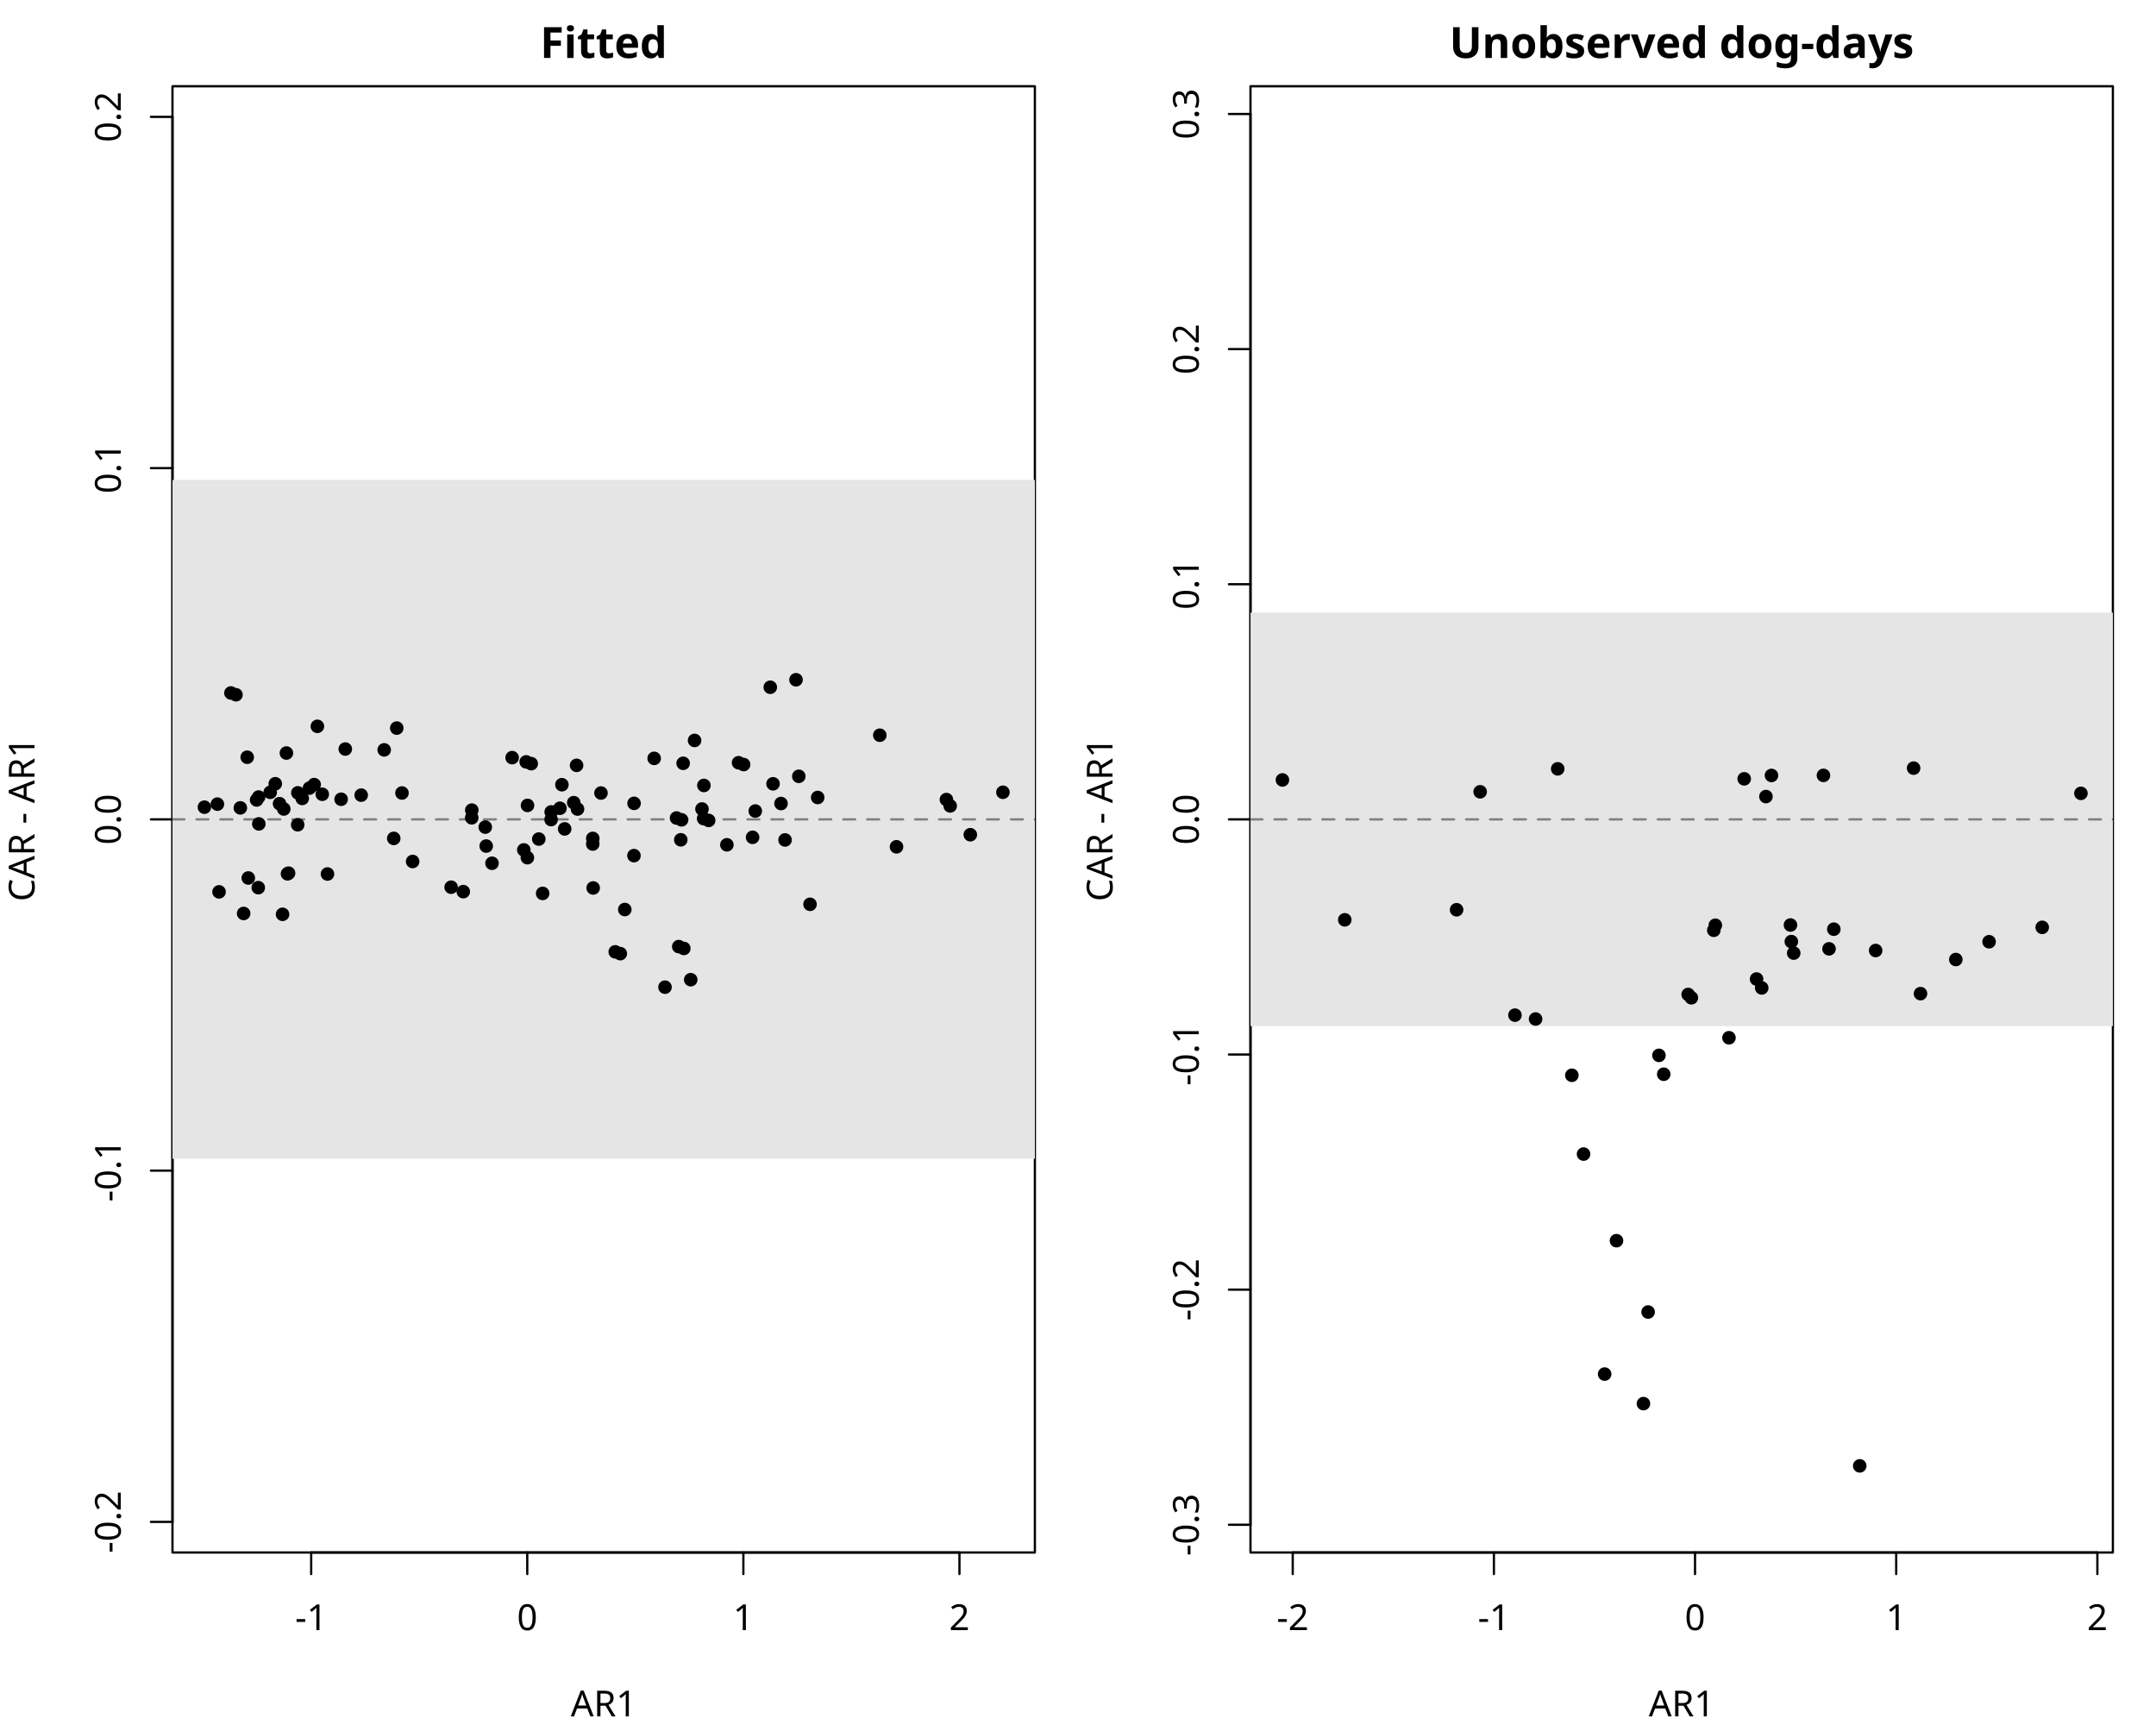
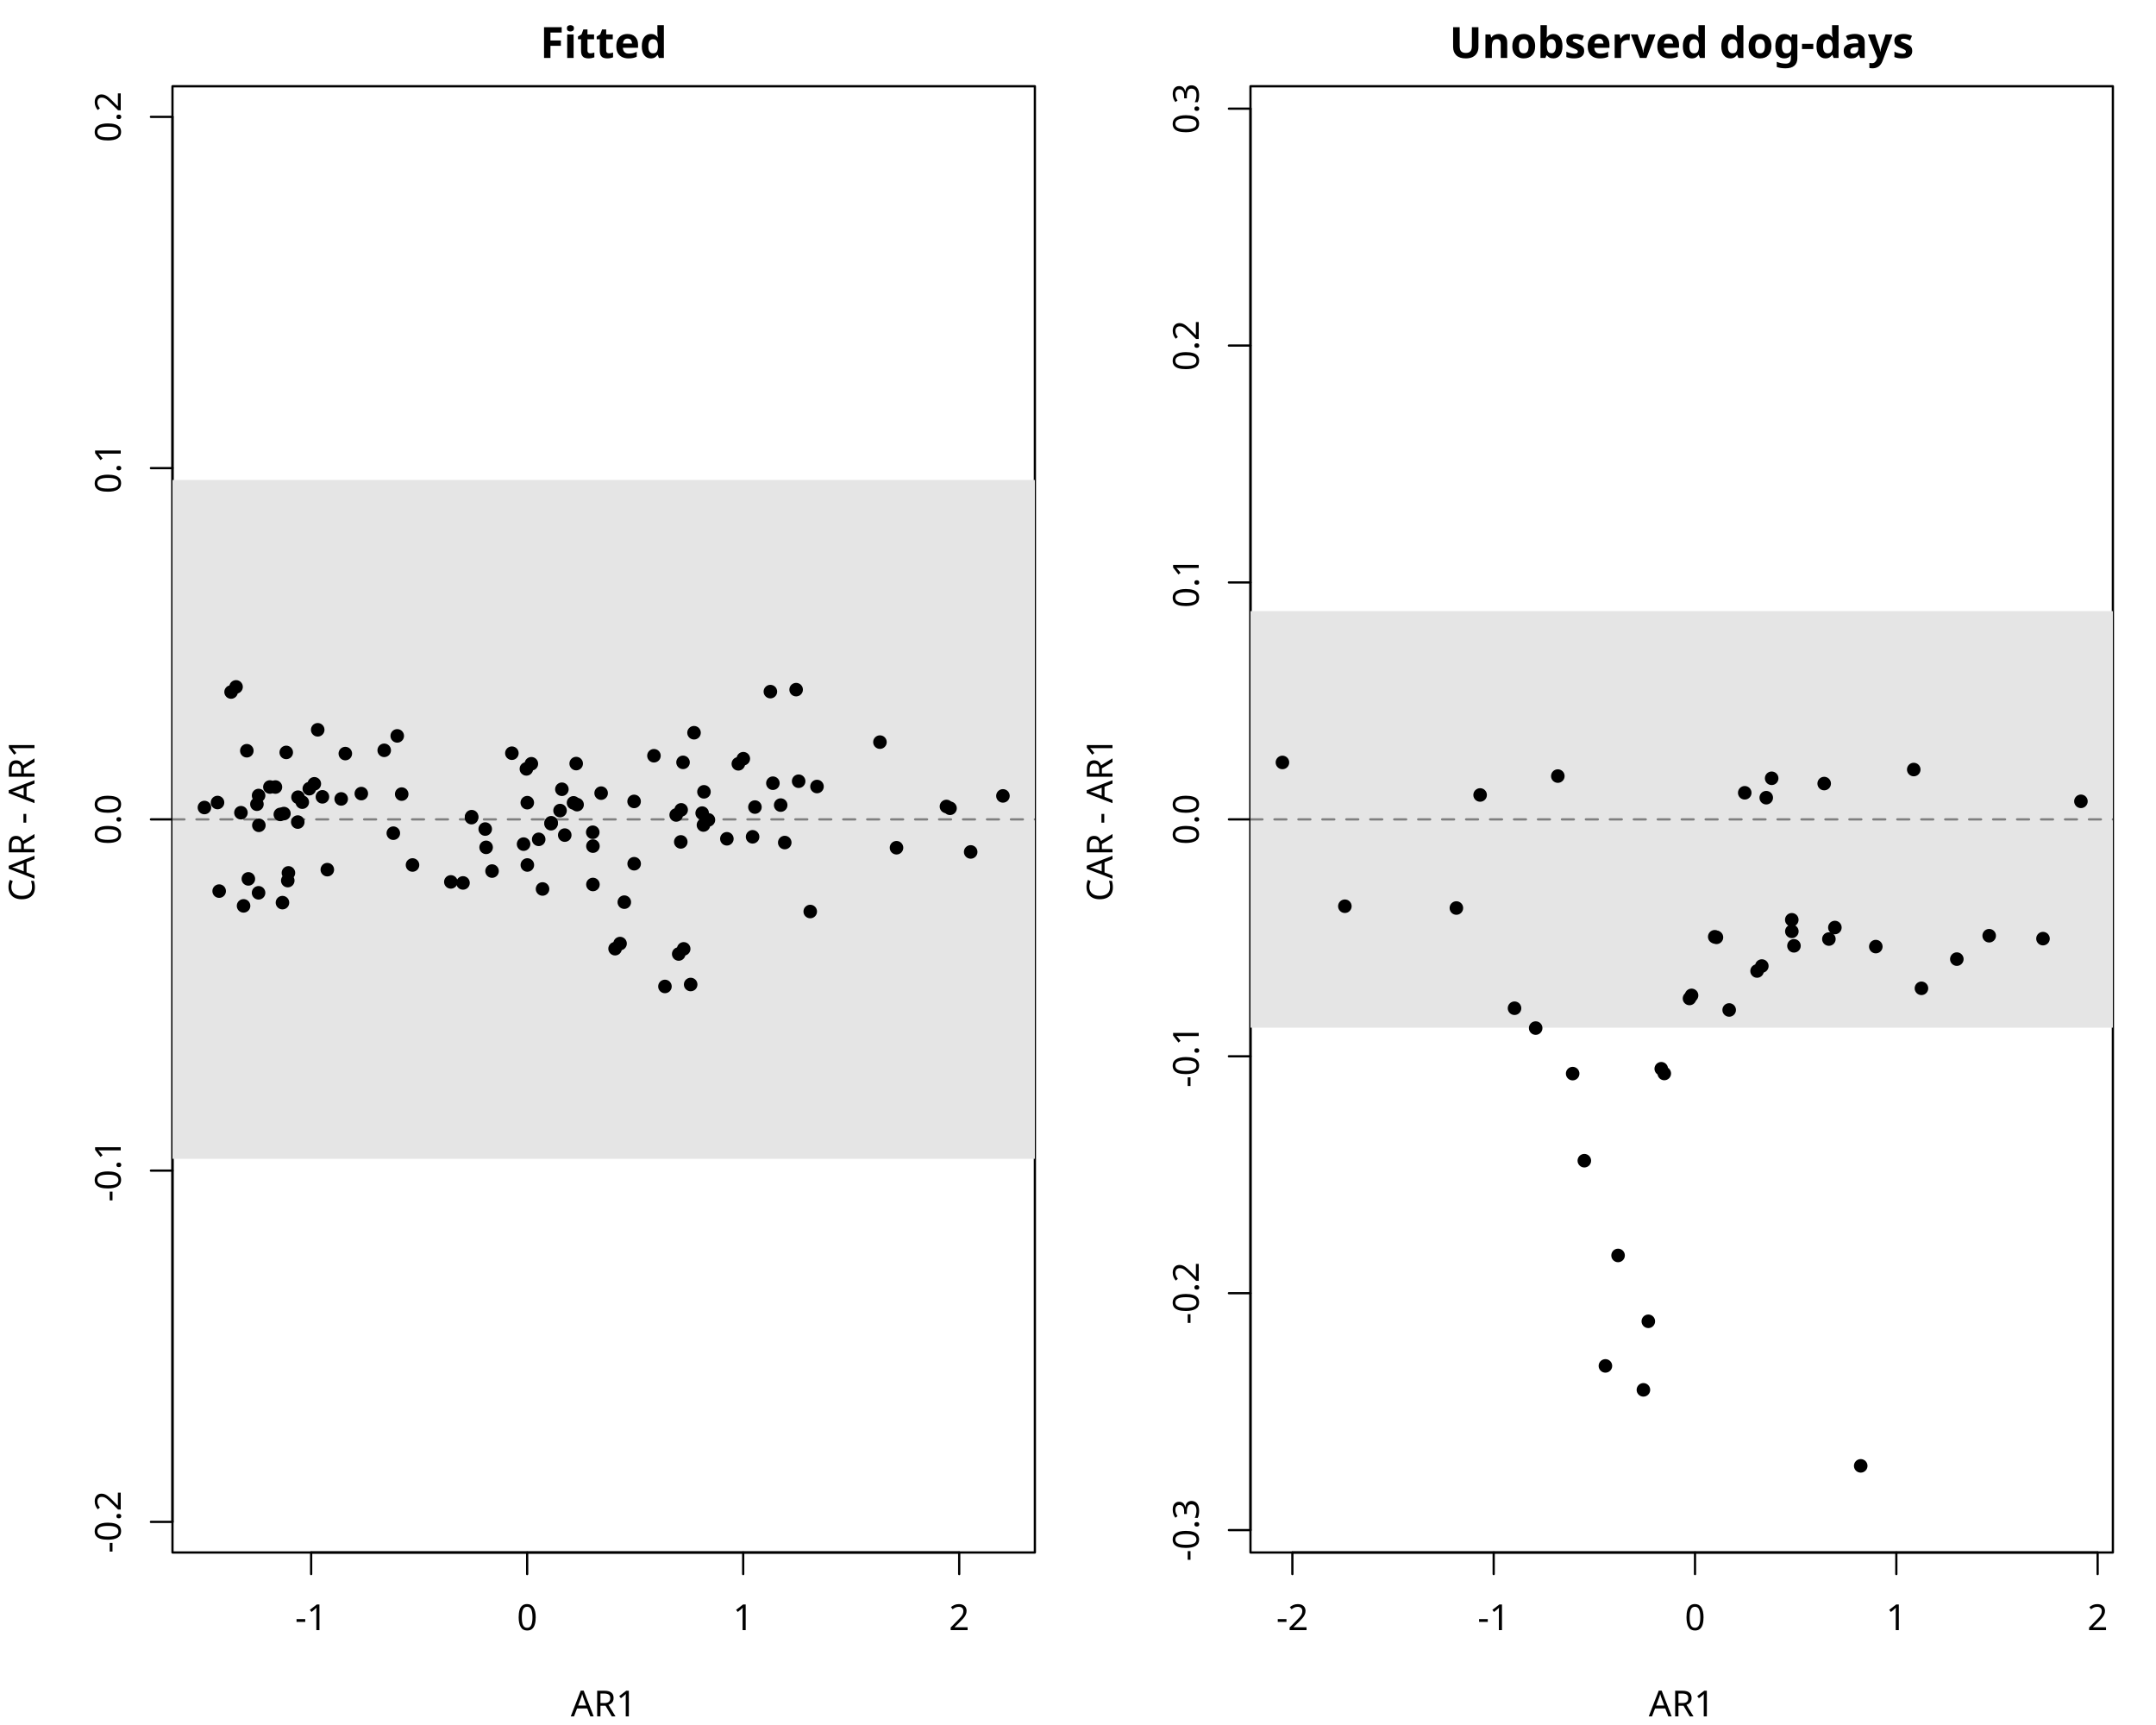
<svg xmlns="http://www.w3.org/2000/svg" class="svglite" data-engine-version="2.0" width="720.00pt" height="576.00pt" viewBox="0 0 720.00 576.00">
  <defs>
    <style type="text/css">
    .svglite line, .svglite polyline, .svglite polygon, .svglite path, .svglite rect, .svglite circle {
      fill: none;
      stroke: #000000;
      stroke-linecap: round;
      stroke-linejoin: round;
      stroke-miterlimit: 10.00;
    }
  </style>
  </defs>
  <rect width="100%" height="100%" style="stroke: none; fill: #FFFFFF;" />
  <defs>
    <clipPath id="cpMC4wMHw3MjAuMDB8MC4wMHw1NzYuMDA=">
      <rect x="0.00" y="0.00" width="720.00" height="576.00" />
    </clipPath>
  </defs>
  <g clip-path="url(#cpMC4wMHw3MjAuMDB8MC4wMHw1NzYuMDA=)">
-     <line x1="103.92" y1="518.40" x2="320.41" y2="518.40" style="stroke-width: 0.75;" />
-     <line x1="103.92" y1="518.40" x2="103.92" y2="525.60" style="stroke-width: 0.75;" />
-     <line x1="176.08" y1="518.40" x2="176.08" y2="525.60" style="stroke-width: 0.75;" />
-     <line x1="248.25" y1="518.40" x2="248.25" y2="525.60" style="stroke-width: 0.75;" />
-     <line x1="320.41" y1="518.40" x2="320.41" y2="525.60" style="stroke-width: 0.75;" />
-     <text x="103.92" y="544.32" text-anchor="middle" style="font-size: 12.00px; font-family: sans;" textLength="10.67px" lengthAdjust="spacingAndGlyphs">-1</text>
-     <text x="176.08" y="544.32" text-anchor="middle" style="font-size: 12.00px; font-family: sans;" textLength="6.67px" lengthAdjust="spacingAndGlyphs">0</text>
-     <text x="248.25" y="544.32" text-anchor="middle" style="font-size: 12.00px; font-family: sans;" textLength="6.67px" lengthAdjust="spacingAndGlyphs">1</text>
-     <text x="320.41" y="544.32" text-anchor="middle" style="font-size: 12.00px; font-family: sans;" textLength="6.67px" lengthAdjust="spacingAndGlyphs">2</text>
+     <line x1="103.91" y1="518.40" x2="320.33" y2="518.40" style="stroke-width: 0.75;" />
+     <line x1="103.91" y1="518.40" x2="103.91" y2="525.60" style="stroke-width: 0.75;" />
+     <line x1="176.05" y1="518.40" x2="176.05" y2="525.60" style="stroke-width: 0.75;" />
+     <line x1="248.19" y1="518.40" x2="248.19" y2="525.60" style="stroke-width: 0.75;" />
+     <line x1="320.33" y1="518.40" x2="320.33" y2="525.60" style="stroke-width: 0.75;" />
+     <text x="103.91" y="544.32" text-anchor="middle" style="font-size: 12.00px; font-family: sans;" textLength="10.67px" lengthAdjust="spacingAndGlyphs">-1</text>
+     <text x="176.05" y="544.32" text-anchor="middle" style="font-size: 12.00px; font-family: sans;" textLength="6.67px" lengthAdjust="spacingAndGlyphs">0</text>
+     <text x="248.19" y="544.32" text-anchor="middle" style="font-size: 12.00px; font-family: sans;" textLength="6.67px" lengthAdjust="spacingAndGlyphs">1</text>
+     <text x="320.33" y="544.32" text-anchor="middle" style="font-size: 12.00px; font-family: sans;" textLength="6.67px" lengthAdjust="spacingAndGlyphs">2</text>
    <line x1="57.60" y1="508.18" x2="57.60" y2="39.02" style="stroke-width: 0.75;" />
    <line x1="57.60" y1="508.18" x2="50.40" y2="508.18" style="stroke-width: 0.75;" />
    <line x1="57.60" y1="390.89" x2="50.40" y2="390.89" style="stroke-width: 0.75;" />
    <line x1="57.60" y1="273.60" x2="50.40" y2="273.60" style="stroke-width: 0.75;" />
    <line x1="57.60" y1="156.31" x2="50.40" y2="156.31" style="stroke-width: 0.75;" />
    <line x1="57.60" y1="39.02" x2="50.40" y2="39.02" style="stroke-width: 0.75;" />
    <text transform="translate(40.32,508.18) rotate(-90)" text-anchor="middle" style="font-size: 12.00px; font-family: sans;" textLength="20.68px" lengthAdjust="spacingAndGlyphs">-0.2</text>
    <text transform="translate(40.32,390.89) rotate(-90)" text-anchor="middle" style="font-size: 12.00px; font-family: sans;" textLength="20.68px" lengthAdjust="spacingAndGlyphs">-0.1</text>
    <text transform="translate(40.32,273.60) rotate(-90)" text-anchor="middle" style="font-size: 12.00px; font-family: sans;" textLength="16.68px" lengthAdjust="spacingAndGlyphs">0.0</text>
    <text transform="translate(40.32,156.31) rotate(-90)" text-anchor="middle" style="font-size: 12.00px; font-family: sans;" textLength="16.68px" lengthAdjust="spacingAndGlyphs">0.1</text>
    <text transform="translate(40.32,39.02) rotate(-90)" text-anchor="middle" style="font-size: 12.00px; font-family: sans;" textLength="16.68px" lengthAdjust="spacingAndGlyphs">0.2</text>
    <polygon points="57.60,518.40 345.60,518.40 345.60,28.80 57.60,28.80 " style="stroke-width: 0.75; fill: none;" />
  </g>
  <defs>
    <clipPath id="cpMC4wMHwzNjAuMDB8MC4wMHw1NzYuMDA=">
      <rect x="0.00" y="0.00" width="360.00" height="576.00" />
    </clipPath>
  </defs>
  <g clip-path="url(#cpMC4wMHwzNjAuMDB8MC4wMHw1NzYuMDA=)">
    <text x="201.60" y="19.36" text-anchor="middle" style="font-size: 14.40px; font-weight: bold; font-family: sans;" textLength="36.01px" lengthAdjust="spacingAndGlyphs">Fitted</text>
    <text x="201.60" y="573.12" text-anchor="middle" style="font-size: 12.00px; font-family: sans;" textLength="23.35px" lengthAdjust="spacingAndGlyphs">AR1</text>
    <text transform="translate(11.52,273.60) rotate(-90)" text-anchor="middle" style="font-size: 12.00px; font-family: sans;" textLength="59.36px" lengthAdjust="spacingAndGlyphs">CAR - AR1</text>
  </g>
  <defs>
    <clipPath id="cpNTcuNjB8MzQ1LjYwfDI4LjgwfDUxOC40MA==">
      <rect x="57.60" y="28.80" width="288.00" height="489.60" />
    </clipPath>
  </defs>
  <g clip-path="url(#cpNTcuNjB8MzQ1LjYwfDI4LjgwfDUxOC40MA==)">
    <rect x="57.60" y="160.27" width="288.00" height="226.67" style="stroke-width: 0.75; stroke: none; fill: #E5E5E5;" />
    <line x1="57.60" y1="273.60" x2="345.60" y2="273.60" style="stroke-width: 0.75; stroke: #7F7F7F; stroke-dasharray: 4.00,4.00;" />
-     <circle cx="73.15" cy="297.80" r="1.89" style="stroke-width: 0.75; fill: #000000;" />
-     <circle cx="82.92" cy="293.17" r="1.89" style="stroke-width: 0.75; fill: #000000;" />
-     <circle cx="82.56" cy="252.85" r="1.89" style="stroke-width: 0.75; fill: #000000;" />
-     <circle cx="90.25" cy="264.56" r="1.89" style="stroke-width: 0.75; fill: #000000;" />
-     <circle cx="86.37" cy="266.14" r="1.89" style="stroke-width: 0.75; fill: #000000;" />
-     <circle cx="80.26" cy="269.76" r="1.89" style="stroke-width: 0.75; fill: #000000;" />
-     <circle cx="72.60" cy="268.51" r="1.89" style="stroke-width: 0.75; fill: #000000;" />
-     <circle cx="81.36" cy="305.02" r="1.89" style="stroke-width: 0.75; fill: #000000;" />
-     <circle cx="86.43" cy="275.11" r="1.89" style="stroke-width: 0.75; fill: #000000;" />
-     <circle cx="91.93" cy="261.70" r="1.89" style="stroke-width: 0.75; fill: #000000;" />
-     <circle cx="100.93" cy="266.60" r="1.89" style="stroke-width: 0.75; fill: #000000;" />
-     <circle cx="107.62" cy="265.22" r="1.89" style="stroke-width: 0.75; fill: #000000;" />
-     <circle cx="115.31" cy="250.11" r="1.89" style="stroke-width: 0.75; fill: #000000;" />
-     <circle cx="96.37" cy="291.56" r="1.89" style="stroke-width: 0.75; fill: #000000;" />
-     <circle cx="94.77" cy="270.13" r="1.89" style="stroke-width: 0.75; fill: #000000;" />
-     <circle cx="164.31" cy="288.25" r="1.89" style="stroke-width: 0.75; fill: #000000;" />
-     <circle cx="184.07" cy="271.11" r="1.89" style="stroke-width: 0.75; fill: #000000;" />
-     <circle cx="184.04" cy="273.67" r="1.89" style="stroke-width: 0.75; fill: #000000;" />
-     <circle cx="188.57" cy="276.78" r="1.89" style="stroke-width: 0.75; fill: #000000;" />
-     <circle cx="181.22" cy="298.32" r="1.89" style="stroke-width: 0.75; fill: #000000;" />
-     <circle cx="132.50" cy="243.12" r="1.89" style="stroke-width: 0.75; fill: #000000;" />
-     <circle cx="78.80" cy="231.99" r="1.89" style="stroke-width: 0.75; fill: #000000;" />
-     <circle cx="207.15" cy="318.43" r="1.89" style="stroke-width: 0.75; fill: #000000;" />
-     <circle cx="236.66" cy="273.95" r="1.89" style="stroke-width: 0.75; fill: #000000;" />
-     <circle cx="227.61" cy="273.75" r="1.89" style="stroke-width: 0.75; fill: #000000;" />
-     <circle cx="248.33" cy="255.29" r="1.89" style="stroke-width: 0.75; fill: #000000;" />
-     <circle cx="228.36" cy="316.69" r="1.89" style="stroke-width: 0.75; fill: #000000;" />
-     <circle cx="177.41" cy="255.00" r="1.89" style="stroke-width: 0.75; fill: #000000;" />
-     <circle cx="251.33" cy="279.59" r="1.89" style="stroke-width: 0.75; fill: #000000;" />
-     <circle cx="260.82" cy="268.31" r="1.89" style="stroke-width: 0.75; fill: #000000;" />
-     <circle cx="266.76" cy="259.22" r="1.89" style="stroke-width: 0.75; fill: #000000;" />
-     <circle cx="265.83" cy="226.98" r="1.89" style="stroke-width: 0.75; fill: #000000;" />
-     <circle cx="230.67" cy="327.13" r="1.89" style="stroke-width: 0.75; fill: #000000;" />
-     <circle cx="179.93" cy="280.17" r="1.89" style="stroke-width: 0.75; fill: #000000;" />
-     <circle cx="187.00" cy="269.89" r="1.89" style="stroke-width: 0.75; fill: #000000;" />
-     <circle cx="187.65" cy="262.02" r="1.89" style="stroke-width: 0.75; fill: #000000;" />
-     <circle cx="171.03" cy="252.98" r="1.89" style="stroke-width: 0.75; fill: #000000;" />
-     <circle cx="150.66" cy="296.25" r="1.89" style="stroke-width: 0.75; fill: #000000;" />
-     <circle cx="324.04" cy="278.72" r="1.89" style="stroke-width: 0.75; fill: #000000;" />
-     <circle cx="334.93" cy="264.55" r="1.89" style="stroke-width: 0.75; fill: #000000;" />
-     <circle cx="293.81" cy="245.50" r="1.89" style="stroke-width: 0.75; fill: #000000;" />
-     <circle cx="270.51" cy="301.96" r="1.89" style="stroke-width: 0.75; fill: #000000;" />
-     <circle cx="162.37" cy="282.51" r="1.89" style="stroke-width: 0.75; fill: #000000;" />
-     <circle cx="176.16" cy="268.93" r="1.89" style="stroke-width: 0.75; fill: #000000;" />
-     <circle cx="192.55" cy="255.56" r="1.89" style="stroke-width: 0.75; fill: #000000;" />
-     <circle cx="176.12" cy="286.39" r="1.89" style="stroke-width: 0.75; fill: #000000;" />
-     <circle cx="131.49" cy="279.95" r="1.89" style="stroke-width: 0.75; fill: #000000;" />
-     <circle cx="134.24" cy="264.79" r="1.89" style="stroke-width: 0.75; fill: #000000;" />
-     <circle cx="174.93" cy="283.80" r="1.89" style="stroke-width: 0.75; fill: #000000;" />
-     <circle cx="192.86" cy="270.15" r="1.89" style="stroke-width: 0.75; fill: #000000;" />
-     <circle cx="191.60" cy="268.02" r="1.89" style="stroke-width: 0.75; fill: #000000;" />
-     <circle cx="86.25" cy="296.40" r="1.89" style="stroke-width: 0.75; fill: #000000;" />
-     <circle cx="96.01" cy="291.78" r="1.89" style="stroke-width: 0.75; fill: #000000;" />
-     <circle cx="95.65" cy="251.45" r="1.89" style="stroke-width: 0.75; fill: #000000;" />
-     <circle cx="103.35" cy="263.16" r="1.89" style="stroke-width: 0.75; fill: #000000;" />
-     <circle cx="99.47" cy="264.74" r="1.89" style="stroke-width: 0.75; fill: #000000;" />
-     <circle cx="93.36" cy="268.36" r="1.89" style="stroke-width: 0.75; fill: #000000;" />
-     <circle cx="85.70" cy="267.11" r="1.89" style="stroke-width: 0.75; fill: #000000;" />
-     <circle cx="94.36" cy="305.30" r="1.89" style="stroke-width: 0.75; fill: #000000;" />
-     <circle cx="99.42" cy="275.40" r="1.89" style="stroke-width: 0.75; fill: #000000;" />
-     <circle cx="104.92" cy="261.99" r="1.89" style="stroke-width: 0.75; fill: #000000;" />
-     <circle cx="113.92" cy="266.88" r="1.89" style="stroke-width: 0.75; fill: #000000;" />
-     <circle cx="120.62" cy="265.51" r="1.89" style="stroke-width: 0.75; fill: #000000;" />
-     <circle cx="128.30" cy="250.39" r="1.89" style="stroke-width: 0.75; fill: #000000;" />
-     <circle cx="109.36" cy="291.84" r="1.89" style="stroke-width: 0.75; fill: #000000;" />
-     <circle cx="68.27" cy="269.53" r="1.89" style="stroke-width: 0.75; fill: #000000;" />
-     <circle cx="137.80" cy="287.66" r="1.89" style="stroke-width: 0.75; fill: #000000;" />
-     <circle cx="157.56" cy="270.51" r="1.89" style="stroke-width: 0.75; fill: #000000;" />
-     <circle cx="157.53" cy="273.07" r="1.89" style="stroke-width: 0.75; fill: #000000;" />
-     <circle cx="162.06" cy="276.18" r="1.89" style="stroke-width: 0.75; fill: #000000;" />
-     <circle cx="154.71" cy="297.73" r="1.89" style="stroke-width: 0.75; fill: #000000;" />
-     <circle cx="105.99" cy="242.53" r="1.89" style="stroke-width: 0.75; fill: #000000;" />
-     <circle cx="77.12" cy="231.39" r="1.89" style="stroke-width: 0.75; fill: #000000;" />
-     <circle cx="205.46" cy="317.83" r="1.89" style="stroke-width: 0.75; fill: #000000;" />
-     <circle cx="234.98" cy="273.34" r="1.89" style="stroke-width: 0.75; fill: #000000;" />
-     <circle cx="225.93" cy="273.15" r="1.89" style="stroke-width: 0.75; fill: #000000;" />
-     <circle cx="246.64" cy="254.69" r="1.89" style="stroke-width: 0.75; fill: #000000;" />
-     <circle cx="226.68" cy="316.08" r="1.89" style="stroke-width: 0.75; fill: #000000;" />
-     <circle cx="175.72" cy="254.40" r="1.89" style="stroke-width: 0.75; fill: #000000;" />
-     <circle cx="242.74" cy="282.09" r="1.89" style="stroke-width: 0.75; fill: #000000;" />
-     <circle cx="252.23" cy="270.81" r="1.89" style="stroke-width: 0.75; fill: #000000;" />
-     <circle cx="258.16" cy="261.72" r="1.89" style="stroke-width: 0.75; fill: #000000;" />
-     <circle cx="257.24" cy="229.48" r="1.89" style="stroke-width: 0.75; fill: #000000;" />
-     <circle cx="222.08" cy="329.63" r="1.89" style="stroke-width: 0.75; fill: #000000;" />
-     <circle cx="227.35" cy="280.42" r="1.89" style="stroke-width: 0.75; fill: #000000;" />
-     <circle cx="234.43" cy="270.14" r="1.89" style="stroke-width: 0.75; fill: #000000;" />
-     <circle cx="235.07" cy="262.27" r="1.89" style="stroke-width: 0.75; fill: #000000;" />
-     <circle cx="218.46" cy="253.23" r="1.89" style="stroke-width: 0.75; fill: #000000;" />
-     <circle cx="198.09" cy="296.50" r="1.89" style="stroke-width: 0.75; fill: #000000;" />
-     <circle cx="262.17" cy="280.47" r="1.89" style="stroke-width: 0.75; fill: #000000;" />
-     <circle cx="273.07" cy="266.29" r="1.89" style="stroke-width: 0.75; fill: #000000;" />
-     <circle cx="231.95" cy="247.24" r="1.89" style="stroke-width: 0.75; fill: #000000;" />
-     <circle cx="208.65" cy="303.70" r="1.89" style="stroke-width: 0.75; fill: #000000;" />
-     <circle cx="197.95" cy="281.83" r="1.89" style="stroke-width: 0.75; fill: #000000;" />
-     <circle cx="211.75" cy="268.25" r="1.89" style="stroke-width: 0.75; fill: #000000;" />
-     <circle cx="228.14" cy="254.88" r="1.89" style="stroke-width: 0.75; fill: #000000;" />
-     <circle cx="211.71" cy="285.71" r="1.89" style="stroke-width: 0.75; fill: #000000;" />
-     <circle cx="197.96" cy="279.96" r="1.89" style="stroke-width: 0.75; fill: #000000;" />
-     <circle cx="200.70" cy="264.80" r="1.89" style="stroke-width: 0.75; fill: #000000;" />
-     <circle cx="299.39" cy="282.76" r="1.89" style="stroke-width: 0.75; fill: #000000;" />
-     <circle cx="317.32" cy="269.11" r="1.89" style="stroke-width: 0.75; fill: #000000;" />
-     <circle cx="316.06" cy="266.99" r="1.89" style="stroke-width: 0.75; fill: #000000;" />
+     <circle cx="73.19" cy="297.55" r="1.89" style="stroke-width: 0.75; fill: #000000;" />
+     <circle cx="82.94" cy="293.47" r="1.89" style="stroke-width: 0.75; fill: #000000;" />
+     <circle cx="82.43" cy="250.68" r="1.89" style="stroke-width: 0.75; fill: #000000;" />
+     <circle cx="90.13" cy="262.79" r="1.89" style="stroke-width: 0.75; fill: #000000;" />
+     <circle cx="86.36" cy="265.63" r="1.89" style="stroke-width: 0.75; fill: #000000;" />
+     <circle cx="80.46" cy="271.37" r="1.89" style="stroke-width: 0.75; fill: #000000;" />
+     <circle cx="72.64" cy="267.97" r="1.89" style="stroke-width: 0.75; fill: #000000;" />
+     <circle cx="81.34" cy="302.48" r="1.89" style="stroke-width: 0.75; fill: #000000;" />
+     <circle cx="86.45" cy="275.58" r="1.89" style="stroke-width: 0.75; fill: #000000;" />
+     <circle cx="91.98" cy="262.80" r="1.89" style="stroke-width: 0.75; fill: #000000;" />
+     <circle cx="100.95" cy="267.85" r="1.89" style="stroke-width: 0.75; fill: #000000;" />
+     <circle cx="107.67" cy="266.07" r="1.89" style="stroke-width: 0.75; fill: #000000;" />
+     <circle cx="115.32" cy="251.63" r="1.89" style="stroke-width: 0.75; fill: #000000;" />
+     <circle cx="96.32" cy="291.47" r="1.89" style="stroke-width: 0.75; fill: #000000;" />
+     <circle cx="94.82" cy="271.66" r="1.89" style="stroke-width: 0.75; fill: #000000;" />
+     <circle cx="164.32" cy="290.86" r="1.89" style="stroke-width: 0.75; fill: #000000;" />
+     <circle cx="184.07" cy="274.73" r="1.89" style="stroke-width: 0.75; fill: #000000;" />
+     <circle cx="184.02" cy="275.05" r="1.89" style="stroke-width: 0.75; fill: #000000;" />
+     <circle cx="188.60" cy="278.85" r="1.89" style="stroke-width: 0.75; fill: #000000;" />
+     <circle cx="181.18" cy="296.84" r="1.89" style="stroke-width: 0.75; fill: #000000;" />
+     <circle cx="132.66" cy="245.72" r="1.89" style="stroke-width: 0.75; fill: #000000;" />
+     <circle cx="78.83" cy="229.36" r="1.89" style="stroke-width: 0.75; fill: #000000;" />
+     <circle cx="207.07" cy="315.07" r="1.89" style="stroke-width: 0.75; fill: #000000;" />
+     <circle cx="236.58" cy="273.77" r="1.89" style="stroke-width: 0.75; fill: #000000;" />
+     <circle cx="227.47" cy="270.42" r="1.89" style="stroke-width: 0.75; fill: #000000;" />
+     <circle cx="248.23" cy="253.34" r="1.89" style="stroke-width: 0.75; fill: #000000;" />
+     <circle cx="228.32" cy="316.84" r="1.89" style="stroke-width: 0.75; fill: #000000;" />
+     <circle cx="177.45" cy="255.03" r="1.89" style="stroke-width: 0.75; fill: #000000;" />
+     <circle cx="251.33" cy="279.42" r="1.89" style="stroke-width: 0.75; fill: #000000;" />
+     <circle cx="260.71" cy="268.83" r="1.89" style="stroke-width: 0.75; fill: #000000;" />
+     <circle cx="266.71" cy="260.86" r="1.89" style="stroke-width: 0.75; fill: #000000;" />
+     <circle cx="265.87" cy="230.28" r="1.89" style="stroke-width: 0.75; fill: #000000;" />
+     <circle cx="230.65" cy="328.74" r="1.89" style="stroke-width: 0.75; fill: #000000;" />
+     <circle cx="179.90" cy="280.26" r="1.89" style="stroke-width: 0.75; fill: #000000;" />
+     <circle cx="187.03" cy="270.66" r="1.89" style="stroke-width: 0.75; fill: #000000;" />
+     <circle cx="187.64" cy="263.54" r="1.89" style="stroke-width: 0.75; fill: #000000;" />
+     <circle cx="170.94" cy="251.50" r="1.89" style="stroke-width: 0.75; fill: #000000;" />
+     <circle cx="150.56" cy="294.48" r="1.89" style="stroke-width: 0.75; fill: #000000;" />
+     <circle cx="324.16" cy="284.47" r="1.89" style="stroke-width: 0.75; fill: #000000;" />
+     <circle cx="334.93" cy="265.76" r="1.89" style="stroke-width: 0.75; fill: #000000;" />
+     <circle cx="293.86" cy="247.80" r="1.89" style="stroke-width: 0.75; fill: #000000;" />
+     <circle cx="270.58" cy="304.37" r="1.89" style="stroke-width: 0.75; fill: #000000;" />
+     <circle cx="162.34" cy="282.94" r="1.89" style="stroke-width: 0.75; fill: #000000;" />
+     <circle cx="176.09" cy="268.02" r="1.89" style="stroke-width: 0.75; fill: #000000;" />
+     <circle cx="192.42" cy="254.97" r="1.89" style="stroke-width: 0.75; fill: #000000;" />
+     <circle cx="176.11" cy="288.83" r="1.89" style="stroke-width: 0.75; fill: #000000;" />
+     <circle cx="131.35" cy="278.21" r="1.89" style="stroke-width: 0.75; fill: #000000;" />
+     <circle cx="134.15" cy="265.16" r="1.89" style="stroke-width: 0.75; fill: #000000;" />
+     <circle cx="174.85" cy="281.86" r="1.89" style="stroke-width: 0.75; fill: #000000;" />
+     <circle cx="192.72" cy="268.68" r="1.89" style="stroke-width: 0.75; fill: #000000;" />
+     <circle cx="191.53" cy="268.08" r="1.89" style="stroke-width: 0.75; fill: #000000;" />
+     <circle cx="86.35" cy="298.12" r="1.89" style="stroke-width: 0.75; fill: #000000;" />
+     <circle cx="96.10" cy="294.04" r="1.89" style="stroke-width: 0.75; fill: #000000;" />
+     <circle cx="95.59" cy="251.24" r="1.89" style="stroke-width: 0.75; fill: #000000;" />
+     <circle cx="103.29" cy="263.35" r="1.89" style="stroke-width: 0.75; fill: #000000;" />
+     <circle cx="99.52" cy="266.19" r="1.89" style="stroke-width: 0.75; fill: #000000;" />
+     <circle cx="93.62" cy="271.94" r="1.89" style="stroke-width: 0.75; fill: #000000;" />
+     <circle cx="85.80" cy="268.54" r="1.89" style="stroke-width: 0.75; fill: #000000;" />
+     <circle cx="94.33" cy="301.40" r="1.89" style="stroke-width: 0.75; fill: #000000;" />
+     <circle cx="99.44" cy="274.50" r="1.89" style="stroke-width: 0.75; fill: #000000;" />
+     <circle cx="104.97" cy="261.72" r="1.89" style="stroke-width: 0.75; fill: #000000;" />
+     <circle cx="113.94" cy="266.77" r="1.89" style="stroke-width: 0.75; fill: #000000;" />
+     <circle cx="120.66" cy="264.99" r="1.89" style="stroke-width: 0.75; fill: #000000;" />
+     <circle cx="128.31" cy="250.54" r="1.89" style="stroke-width: 0.75; fill: #000000;" />
+     <circle cx="109.31" cy="290.39" r="1.89" style="stroke-width: 0.75; fill: #000000;" />
+     <circle cx="68.27" cy="269.64" r="1.89" style="stroke-width: 0.75; fill: #000000;" />
+     <circle cx="137.76" cy="288.83" r="1.89" style="stroke-width: 0.75; fill: #000000;" />
+     <circle cx="157.51" cy="272.70" r="1.89" style="stroke-width: 0.75; fill: #000000;" />
+     <circle cx="157.46" cy="273.02" r="1.89" style="stroke-width: 0.75; fill: #000000;" />
+     <circle cx="162.04" cy="276.83" r="1.89" style="stroke-width: 0.75; fill: #000000;" />
+     <circle cx="154.62" cy="294.82" r="1.89" style="stroke-width: 0.75; fill: #000000;" />
+     <circle cx="106.10" cy="243.69" r="1.89" style="stroke-width: 0.75; fill: #000000;" />
+     <circle cx="77.17" cy="231.07" r="1.89" style="stroke-width: 0.75; fill: #000000;" />
+     <circle cx="205.41" cy="316.78" r="1.89" style="stroke-width: 0.75; fill: #000000;" />
+     <circle cx="234.92" cy="275.48" r="1.89" style="stroke-width: 0.75; fill: #000000;" />
+     <circle cx="225.81" cy="272.13" r="1.89" style="stroke-width: 0.75; fill: #000000;" />
+     <circle cx="246.57" cy="255.05" r="1.89" style="stroke-width: 0.75; fill: #000000;" />
+     <circle cx="226.66" cy="318.55" r="1.89" style="stroke-width: 0.75; fill: #000000;" />
+     <circle cx="175.79" cy="256.74" r="1.89" style="stroke-width: 0.75; fill: #000000;" />
+     <circle cx="242.74" cy="280.08" r="1.89" style="stroke-width: 0.75; fill: #000000;" />
+     <circle cx="252.11" cy="269.49" r="1.89" style="stroke-width: 0.75; fill: #000000;" />
+     <circle cx="258.11" cy="261.52" r="1.89" style="stroke-width: 0.75; fill: #000000;" />
+     <circle cx="257.27" cy="230.94" r="1.89" style="stroke-width: 0.75; fill: #000000;" />
+     <circle cx="222.06" cy="329.39" r="1.89" style="stroke-width: 0.75; fill: #000000;" />
+     <circle cx="227.35" cy="281.12" r="1.89" style="stroke-width: 0.75; fill: #000000;" />
+     <circle cx="234.49" cy="271.51" r="1.89" style="stroke-width: 0.75; fill: #000000;" />
+     <circle cx="235.09" cy="264.40" r="1.89" style="stroke-width: 0.75; fill: #000000;" />
+     <circle cx="218.39" cy="252.35" r="1.89" style="stroke-width: 0.75; fill: #000000;" />
+     <circle cx="198.01" cy="295.34" r="1.89" style="stroke-width: 0.75; fill: #000000;" />
+     <circle cx="262.07" cy="281.34" r="1.89" style="stroke-width: 0.75; fill: #000000;" />
+     <circle cx="272.84" cy="262.63" r="1.89" style="stroke-width: 0.75; fill: #000000;" />
+     <circle cx="231.77" cy="244.67" r="1.89" style="stroke-width: 0.75; fill: #000000;" />
+     <circle cx="208.49" cy="301.24" r="1.89" style="stroke-width: 0.75; fill: #000000;" />
+     <circle cx="198.01" cy="282.53" r="1.89" style="stroke-width: 0.75; fill: #000000;" />
+     <circle cx="211.76" cy="267.60" r="1.89" style="stroke-width: 0.75; fill: #000000;" />
+     <circle cx="228.10" cy="254.56" r="1.89" style="stroke-width: 0.75; fill: #000000;" />
+     <circle cx="211.78" cy="288.41" r="1.89" style="stroke-width: 0.75; fill: #000000;" />
+     <circle cx="197.95" cy="277.90" r="1.89" style="stroke-width: 0.75; fill: #000000;" />
+     <circle cx="200.75" cy="264.84" r="1.89" style="stroke-width: 0.75; fill: #000000;" />
+     <circle cx="299.39" cy="283.07" r="1.89" style="stroke-width: 0.75; fill: #000000;" />
+     <circle cx="317.26" cy="269.89" r="1.89" style="stroke-width: 0.75; fill: #000000;" />
+     <circle cx="316.07" cy="269.29" r="1.89" style="stroke-width: 0.75; fill: #000000;" />
  </g>
  <defs>
    <clipPath id="cpNDE3LjYwfDcwNS42MHwyOC44MHw1MTguNDA=">
      <rect x="417.60" y="28.80" width="288.00" height="489.60" />
    </clipPath>
  </defs>
  <g clip-path="url(#cpNDE3LjYwfDcwNS42MHwyOC44MHw1MTguNDA=)">
</g>
  <g clip-path="url(#cpMC4wMHw3MjAuMDB8MC4wMHw1NzYuMDA=)">
-     <line x1="431.71" y1="518.40" x2="700.42" y2="518.40" style="stroke-width: 0.75;" />
-     <line x1="431.71" y1="518.40" x2="431.71" y2="525.60" style="stroke-width: 0.75;" />
-     <line x1="498.89" y1="518.40" x2="498.89" y2="525.60" style="stroke-width: 0.75;" />
-     <line x1="566.06" y1="518.40" x2="566.06" y2="525.60" style="stroke-width: 0.75;" />
-     <line x1="633.24" y1="518.40" x2="633.24" y2="525.60" style="stroke-width: 0.75;" />
-     <line x1="700.42" y1="518.40" x2="700.42" y2="525.60" style="stroke-width: 0.75;" />
-     <text x="431.71" y="544.32" text-anchor="middle" style="font-size: 12.00px; font-family: sans;" textLength="10.67px" lengthAdjust="spacingAndGlyphs">-2</text>
-     <text x="498.89" y="544.32" text-anchor="middle" style="font-size: 12.00px; font-family: sans;" textLength="10.67px" lengthAdjust="spacingAndGlyphs">-1</text>
-     <text x="566.06" y="544.32" text-anchor="middle" style="font-size: 12.00px; font-family: sans;" textLength="6.67px" lengthAdjust="spacingAndGlyphs">0</text>
-     <text x="633.24" y="544.32" text-anchor="middle" style="font-size: 12.00px; font-family: sans;" textLength="6.67px" lengthAdjust="spacingAndGlyphs">1</text>
-     <text x="700.42" y="544.32" text-anchor="middle" style="font-size: 12.00px; font-family: sans;" textLength="6.67px" lengthAdjust="spacingAndGlyphs">2</text>
-     <line x1="417.60" y1="509.14" x2="417.60" y2="38.06" style="stroke-width: 0.75;" />
-     <line x1="417.60" y1="509.14" x2="410.40" y2="509.14" style="stroke-width: 0.75;" />
-     <line x1="417.60" y1="430.63" x2="410.40" y2="430.63" style="stroke-width: 0.75;" />
-     <line x1="417.60" y1="352.11" x2="410.40" y2="352.11" style="stroke-width: 0.75;" />
+     <line x1="431.59" y1="518.40" x2="700.51" y2="518.40" style="stroke-width: 0.75;" />
+     <line x1="431.59" y1="518.40" x2="431.59" y2="525.60" style="stroke-width: 0.75;" />
+     <line x1="498.82" y1="518.40" x2="498.82" y2="525.60" style="stroke-width: 0.75;" />
+     <line x1="566.05" y1="518.40" x2="566.05" y2="525.60" style="stroke-width: 0.75;" />
+     <line x1="633.28" y1="518.40" x2="633.28" y2="525.60" style="stroke-width: 0.75;" />
+     <line x1="700.51" y1="518.40" x2="700.51" y2="525.60" style="stroke-width: 0.75;" />
+     <text x="431.59" y="544.32" text-anchor="middle" style="font-size: 12.00px; font-family: sans;" textLength="10.67px" lengthAdjust="spacingAndGlyphs">-2</text>
+     <text x="498.82" y="544.32" text-anchor="middle" style="font-size: 12.00px; font-family: sans;" textLength="10.67px" lengthAdjust="spacingAndGlyphs">-1</text>
+     <text x="566.05" y="544.32" text-anchor="middle" style="font-size: 12.00px; font-family: sans;" textLength="6.67px" lengthAdjust="spacingAndGlyphs">0</text>
+     <text x="633.28" y="544.32" text-anchor="middle" style="font-size: 12.00px; font-family: sans;" textLength="6.67px" lengthAdjust="spacingAndGlyphs">1</text>
+     <text x="700.51" y="544.32" text-anchor="middle" style="font-size: 12.00px; font-family: sans;" textLength="6.67px" lengthAdjust="spacingAndGlyphs">2</text>
+     <line x1="417.60" y1="510.92" x2="417.60" y2="36.28" style="stroke-width: 0.75;" />
+     <line x1="417.60" y1="510.92" x2="410.40" y2="510.92" style="stroke-width: 0.75;" />
+     <line x1="417.60" y1="431.81" x2="410.40" y2="431.81" style="stroke-width: 0.75;" />
+     <line x1="417.60" y1="352.71" x2="410.40" y2="352.71" style="stroke-width: 0.75;" />
    <line x1="417.60" y1="273.60" x2="410.40" y2="273.60" style="stroke-width: 0.75;" />
-     <line x1="417.60" y1="195.09" x2="410.40" y2="195.09" style="stroke-width: 0.75;" />
-     <line x1="417.60" y1="116.57" x2="410.40" y2="116.57" style="stroke-width: 0.75;" />
-     <line x1="417.60" y1="38.06" x2="410.40" y2="38.06" style="stroke-width: 0.75;" />
-     <text transform="translate(400.32,509.14) rotate(-90)" text-anchor="middle" style="font-size: 12.00px; font-family: sans;" textLength="20.68px" lengthAdjust="spacingAndGlyphs">-0.3</text>
-     <text transform="translate(400.32,430.63) rotate(-90)" text-anchor="middle" style="font-size: 12.00px; font-family: sans;" textLength="20.68px" lengthAdjust="spacingAndGlyphs">-0.2</text>
-     <text transform="translate(400.32,352.11) rotate(-90)" text-anchor="middle" style="font-size: 12.00px; font-family: sans;" textLength="20.68px" lengthAdjust="spacingAndGlyphs">-0.1</text>
+     <line x1="417.60" y1="194.49" x2="410.40" y2="194.49" style="stroke-width: 0.75;" />
+     <line x1="417.60" y1="115.39" x2="410.40" y2="115.39" style="stroke-width: 0.75;" />
+     <line x1="417.60" y1="36.28" x2="410.40" y2="36.28" style="stroke-width: 0.75;" />
+     <text transform="translate(400.32,510.92) rotate(-90)" text-anchor="middle" style="font-size: 12.00px; font-family: sans;" textLength="20.68px" lengthAdjust="spacingAndGlyphs">-0.3</text>
+     <text transform="translate(400.32,431.81) rotate(-90)" text-anchor="middle" style="font-size: 12.00px; font-family: sans;" textLength="20.68px" lengthAdjust="spacingAndGlyphs">-0.2</text>
+     <text transform="translate(400.32,352.71) rotate(-90)" text-anchor="middle" style="font-size: 12.00px; font-family: sans;" textLength="20.68px" lengthAdjust="spacingAndGlyphs">-0.1</text>
    <text transform="translate(400.32,273.60) rotate(-90)" text-anchor="middle" style="font-size: 12.00px; font-family: sans;" textLength="16.68px" lengthAdjust="spacingAndGlyphs">0.0</text>
-     <text transform="translate(400.32,195.09) rotate(-90)" text-anchor="middle" style="font-size: 12.00px; font-family: sans;" textLength="16.68px" lengthAdjust="spacingAndGlyphs">0.1</text>
-     <text transform="translate(400.32,116.57) rotate(-90)" text-anchor="middle" style="font-size: 12.00px; font-family: sans;" textLength="16.68px" lengthAdjust="spacingAndGlyphs">0.2</text>
-     <text transform="translate(400.32,38.06) rotate(-90)" text-anchor="middle" style="font-size: 12.00px; font-family: sans;" textLength="16.68px" lengthAdjust="spacingAndGlyphs">0.3</text>
+     <text transform="translate(400.32,194.49) rotate(-90)" text-anchor="middle" style="font-size: 12.00px; font-family: sans;" textLength="16.68px" lengthAdjust="spacingAndGlyphs">0.1</text>
+     <text transform="translate(400.32,115.39) rotate(-90)" text-anchor="middle" style="font-size: 12.00px; font-family: sans;" textLength="16.68px" lengthAdjust="spacingAndGlyphs">0.2</text>
+     <text transform="translate(400.32,36.28) rotate(-90)" text-anchor="middle" style="font-size: 12.00px; font-family: sans;" textLength="16.68px" lengthAdjust="spacingAndGlyphs">0.3</text>
    <polygon points="417.60,518.40 705.60,518.40 705.60,28.80 417.60,28.80 " style="stroke-width: 0.75; fill: none;" />
  </g>
  <defs>
    <clipPath id="cpMzYwLjAwfDcyMC4wMHwwLjAwfDU3Ni4wMA==">
      <rect x="360.00" y="0.00" width="360.00" height="576.00" />
    </clipPath>
  </defs>
  <g clip-path="url(#cpMzYwLjAwfDcyMC4wMHwwLjAwfDU3Ni4wMA==)">
    <text x="561.60" y="19.36" text-anchor="middle" style="font-size: 14.40px; font-weight: bold; font-family: sans;" textLength="140.92px" lengthAdjust="spacingAndGlyphs">Unobserved dog-days</text>
    <text x="561.60" y="573.12" text-anchor="middle" style="font-size: 12.00px; font-family: sans;" textLength="23.35px" lengthAdjust="spacingAndGlyphs">AR1</text>
    <text transform="translate(371.52,273.60) rotate(-90)" text-anchor="middle" style="font-size: 12.00px; font-family: sans;" textLength="59.36px" lengthAdjust="spacingAndGlyphs">CAR - AR1</text>
  </g>
  <g clip-path="url(#cpNDE3LjYwfDcwNS42MHwyOC44MHw1MTguNDA=)">
-     <rect x="417.60" y="204.56" width="288.00" height="138.08" style="stroke-width: 0.75; stroke: none; fill: #E5E5E5;" />
+     <rect x="417.60" y="204.06" width="288.00" height="139.09" style="stroke-width: 0.75; stroke: none; fill: #E5E5E5;" />
    <line x1="417.60" y1="273.60" x2="705.60" y2="273.60" style="stroke-width: 0.75; stroke: #7F7F7F; stroke-dasharray: 4.00,4.00;" />
-     <circle cx="586.61" cy="326.91" r="1.89" style="stroke-width: 0.75; fill: #000000;" />
-     <circle cx="577.39" cy="346.52" r="1.89" style="stroke-width: 0.75; fill: #000000;" />
-     <circle cx="597.93" cy="308.87" r="1.89" style="stroke-width: 0.75; fill: #000000;" />
-     <circle cx="554.01" cy="352.40" r="1.89" style="stroke-width: 0.75; fill: #000000;" />
-     <circle cx="555.61" cy="358.70" r="1.89" style="stroke-width: 0.75; fill: #000000;" />
-     <circle cx="641.35" cy="331.79" r="1.89" style="stroke-width: 0.75; fill: #000000;" />
-     <circle cx="486.43" cy="303.78" r="1.89" style="stroke-width: 0.75; fill: #000000;" />
-     <circle cx="512.81" cy="340.26" r="1.89" style="stroke-width: 0.75; fill: #000000;" />
-     <circle cx="599.01" cy="318.25" r="1.89" style="stroke-width: 0.75; fill: #000000;" />
-     <circle cx="588.33" cy="329.88" r="1.89" style="stroke-width: 0.75; fill: #000000;" />
-     <circle cx="612.41" cy="310.27" r="1.89" style="stroke-width: 0.75; fill: #000000;" />
-     <circle cx="563.76" cy="332.07" r="1.89" style="stroke-width: 0.75; fill: #000000;" />
-     <circle cx="564.84" cy="333.17" r="1.89" style="stroke-width: 0.75; fill: #000000;" />
-     <circle cx="653.15" cy="320.40" r="1.89" style="stroke-width: 0.75; fill: #000000;" />
-     <circle cx="505.92" cy="338.97" r="1.89" style="stroke-width: 0.75; fill: #000000;" />
-     <circle cx="550.39" cy="438.10" r="1.89" style="stroke-width: 0.75; fill: #000000;" />
-     <circle cx="610.81" cy="316.83" r="1.89" style="stroke-width: 0.75; fill: #000000;" />
-     <circle cx="598.22" cy="314.41" r="1.89" style="stroke-width: 0.75; fill: #000000;" />
-     <circle cx="626.38" cy="317.39" r="1.89" style="stroke-width: 0.75; fill: #000000;" />
-     <circle cx="572.33" cy="310.63" r="1.89" style="stroke-width: 0.75; fill: #000000;" />
-     <circle cx="572.84" cy="308.95" r="1.89" style="stroke-width: 0.75; fill: #000000;" />
-     <circle cx="664.26" cy="314.46" r="1.89" style="stroke-width: 0.75; fill: #000000;" />
-     <circle cx="589.74" cy="265.98" r="1.89" style="stroke-width: 0.75; fill: #000000;" />
-     <circle cx="494.30" cy="264.39" r="1.89" style="stroke-width: 0.75; fill: #000000;" />
-     <circle cx="520.20" cy="256.72" r="1.89" style="stroke-width: 0.75; fill: #000000;" />
-     <circle cx="639.05" cy="256.49" r="1.89" style="stroke-width: 0.75; fill: #000000;" />
-     <circle cx="608.94" cy="258.91" r="1.89" style="stroke-width: 0.75; fill: #000000;" />
-     <circle cx="591.59" cy="258.93" r="1.89" style="stroke-width: 0.75; fill: #000000;" />
-     <circle cx="694.93" cy="264.91" r="1.89" style="stroke-width: 0.75; fill: #000000;" />
-     <circle cx="582.48" cy="260.06" r="1.89" style="stroke-width: 0.75; fill: #000000;" />
-     <circle cx="682.00" cy="309.65" r="1.89" style="stroke-width: 0.75; fill: #000000;" />
-     <circle cx="428.27" cy="260.43" r="1.89" style="stroke-width: 0.75; fill: #000000;" />
-     <circle cx="449.09" cy="307.14" r="1.89" style="stroke-width: 0.75; fill: #000000;" />
-     <circle cx="548.83" cy="468.69" r="1.89" style="stroke-width: 0.75; fill: #000000;" />
-     <circle cx="528.83" cy="385.36" r="1.89" style="stroke-width: 0.75; fill: #000000;" />
-     <circle cx="535.87" cy="458.82" r="1.89" style="stroke-width: 0.75; fill: #000000;" />
-     <circle cx="539.83" cy="414.28" r="1.89" style="stroke-width: 0.75; fill: #000000;" />
-     <circle cx="524.92" cy="359.05" r="1.89" style="stroke-width: 0.75; fill: #000000;" />
-     <circle cx="621.06" cy="489.47" r="1.89" style="stroke-width: 0.75; fill: #000000;" />
+     <circle cx="586.78" cy="324.23" r="1.89" style="stroke-width: 0.75; fill: #000000;" />
+     <circle cx="577.46" cy="337.24" r="1.89" style="stroke-width: 0.75; fill: #000000;" />
+     <circle cx="598.37" cy="307.13" r="1.89" style="stroke-width: 0.75; fill: #000000;" />
+     <circle cx="554.78" cy="356.87" r="1.89" style="stroke-width: 0.75; fill: #000000;" />
+     <circle cx="555.79" cy="358.45" r="1.89" style="stroke-width: 0.75; fill: #000000;" />
+     <circle cx="641.67" cy="330.01" r="1.89" style="stroke-width: 0.75; fill: #000000;" />
+     <circle cx="486.36" cy="303.20" r="1.89" style="stroke-width: 0.75; fill: #000000;" />
+     <circle cx="512.84" cy="343.29" r="1.89" style="stroke-width: 0.75; fill: #000000;" />
+     <circle cx="599.10" cy="315.82" r="1.89" style="stroke-width: 0.75; fill: #000000;" />
+     <circle cx="588.37" cy="322.57" r="1.89" style="stroke-width: 0.75; fill: #000000;" />
+     <circle cx="612.76" cy="309.71" r="1.89" style="stroke-width: 0.75; fill: #000000;" />
+     <circle cx="564.21" cy="333.40" r="1.89" style="stroke-width: 0.75; fill: #000000;" />
+     <circle cx="564.90" cy="332.37" r="1.89" style="stroke-width: 0.75; fill: #000000;" />
+     <circle cx="653.49" cy="320.26" r="1.89" style="stroke-width: 0.75; fill: #000000;" />
+     <circle cx="505.78" cy="336.66" r="1.89" style="stroke-width: 0.75; fill: #000000;" />
+     <circle cx="550.46" cy="441.20" r="1.89" style="stroke-width: 0.75; fill: #000000;" />
+     <circle cx="610.76" cy="313.56" r="1.89" style="stroke-width: 0.75; fill: #000000;" />
+     <circle cx="598.39" cy="310.99" r="1.89" style="stroke-width: 0.75; fill: #000000;" />
+     <circle cx="626.43" cy="316.08" r="1.89" style="stroke-width: 0.75; fill: #000000;" />
+     <circle cx="572.64" cy="312.80" r="1.89" style="stroke-width: 0.75; fill: #000000;" />
+     <circle cx="573.21" cy="312.99" r="1.89" style="stroke-width: 0.75; fill: #000000;" />
+     <circle cx="664.29" cy="312.45" r="1.89" style="stroke-width: 0.75; fill: #000000;" />
+     <circle cx="589.84" cy="266.36" r="1.89" style="stroke-width: 0.75; fill: #000000;" />
+     <circle cx="494.29" cy="265.45" r="1.89" style="stroke-width: 0.75; fill: #000000;" />
+     <circle cx="520.24" cy="259.14" r="1.89" style="stroke-width: 0.75; fill: #000000;" />
+     <circle cx="639.10" cy="256.96" r="1.89" style="stroke-width: 0.75; fill: #000000;" />
+     <circle cx="609.19" cy="261.64" r="1.89" style="stroke-width: 0.75; fill: #000000;" />
+     <circle cx="591.65" cy="259.88" r="1.89" style="stroke-width: 0.75; fill: #000000;" />
+     <circle cx="694.93" cy="267.57" r="1.89" style="stroke-width: 0.75; fill: #000000;" />
+     <circle cx="582.66" cy="264.72" r="1.89" style="stroke-width: 0.75; fill: #000000;" />
+     <circle cx="682.26" cy="313.42" r="1.89" style="stroke-width: 0.75; fill: #000000;" />
+     <circle cx="428.27" cy="254.59" r="1.89" style="stroke-width: 0.75; fill: #000000;" />
+     <circle cx="449.12" cy="302.60" r="1.89" style="stroke-width: 0.75; fill: #000000;" />
+     <circle cx="548.82" cy="464.09" r="1.89" style="stroke-width: 0.75; fill: #000000;" />
+     <circle cx="529.09" cy="387.57" r="1.89" style="stroke-width: 0.75; fill: #000000;" />
+     <circle cx="536.13" cy="456.09" r="1.89" style="stroke-width: 0.75; fill: #000000;" />
+     <circle cx="540.36" cy="419.21" r="1.89" style="stroke-width: 0.75; fill: #000000;" />
+     <circle cx="525.19" cy="358.49" r="1.89" style="stroke-width: 0.75; fill: #000000;" />
+     <circle cx="621.39" cy="489.47" r="1.89" style="stroke-width: 0.75; fill: #000000;" />
  </g>
</svg>
